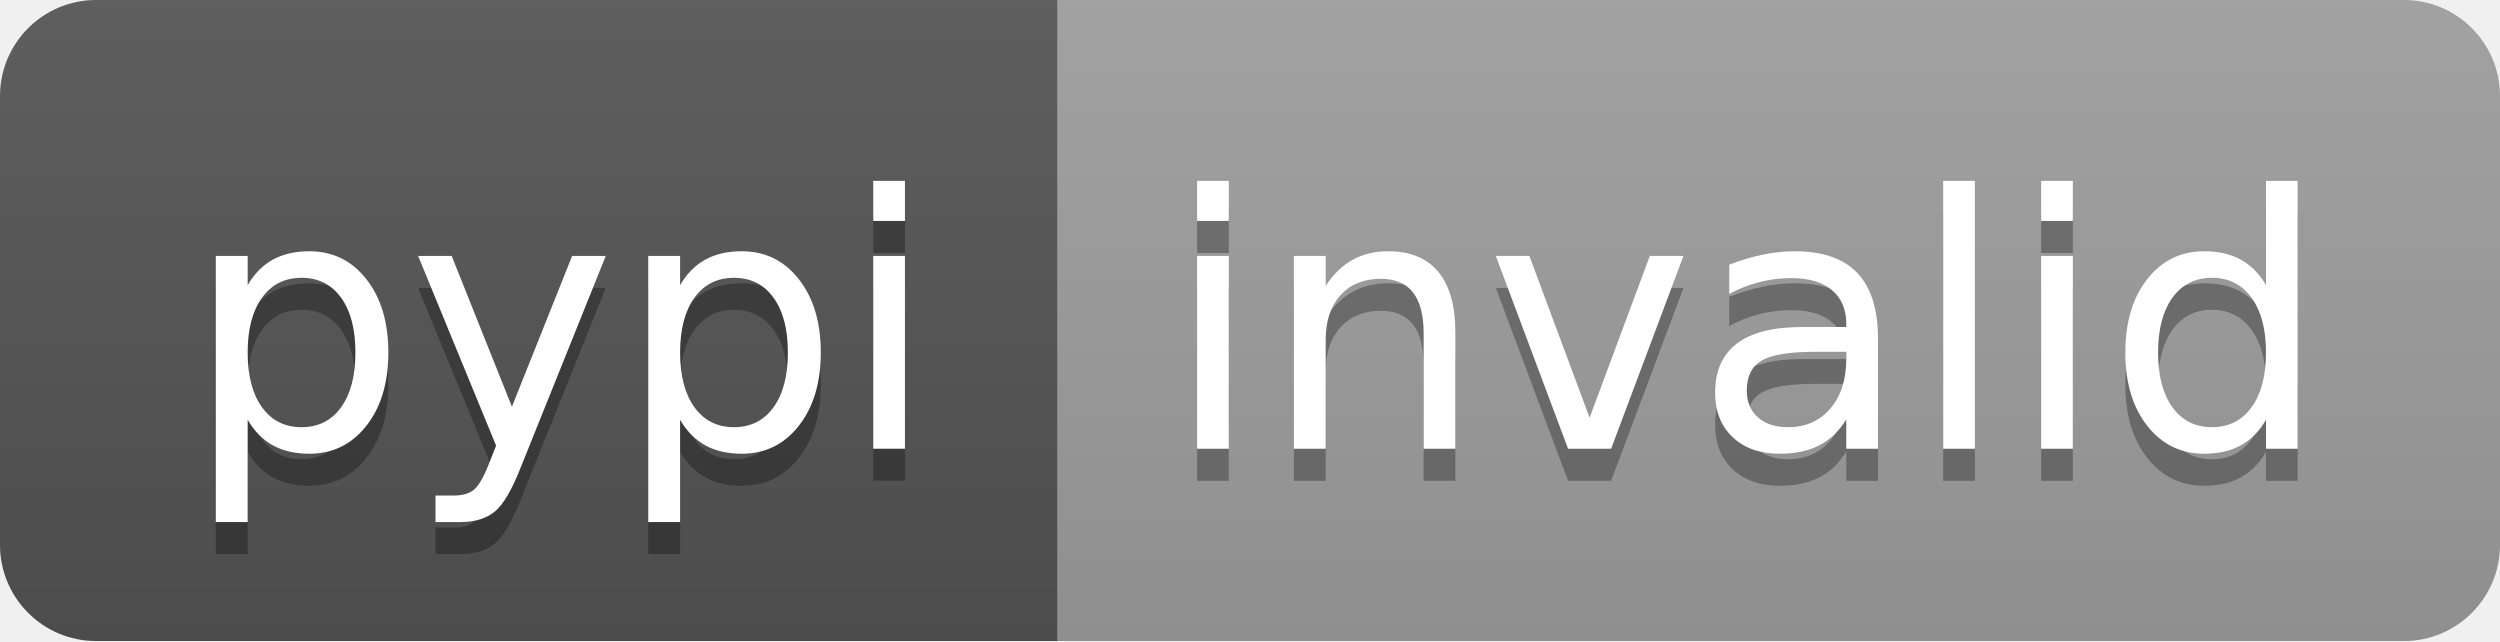
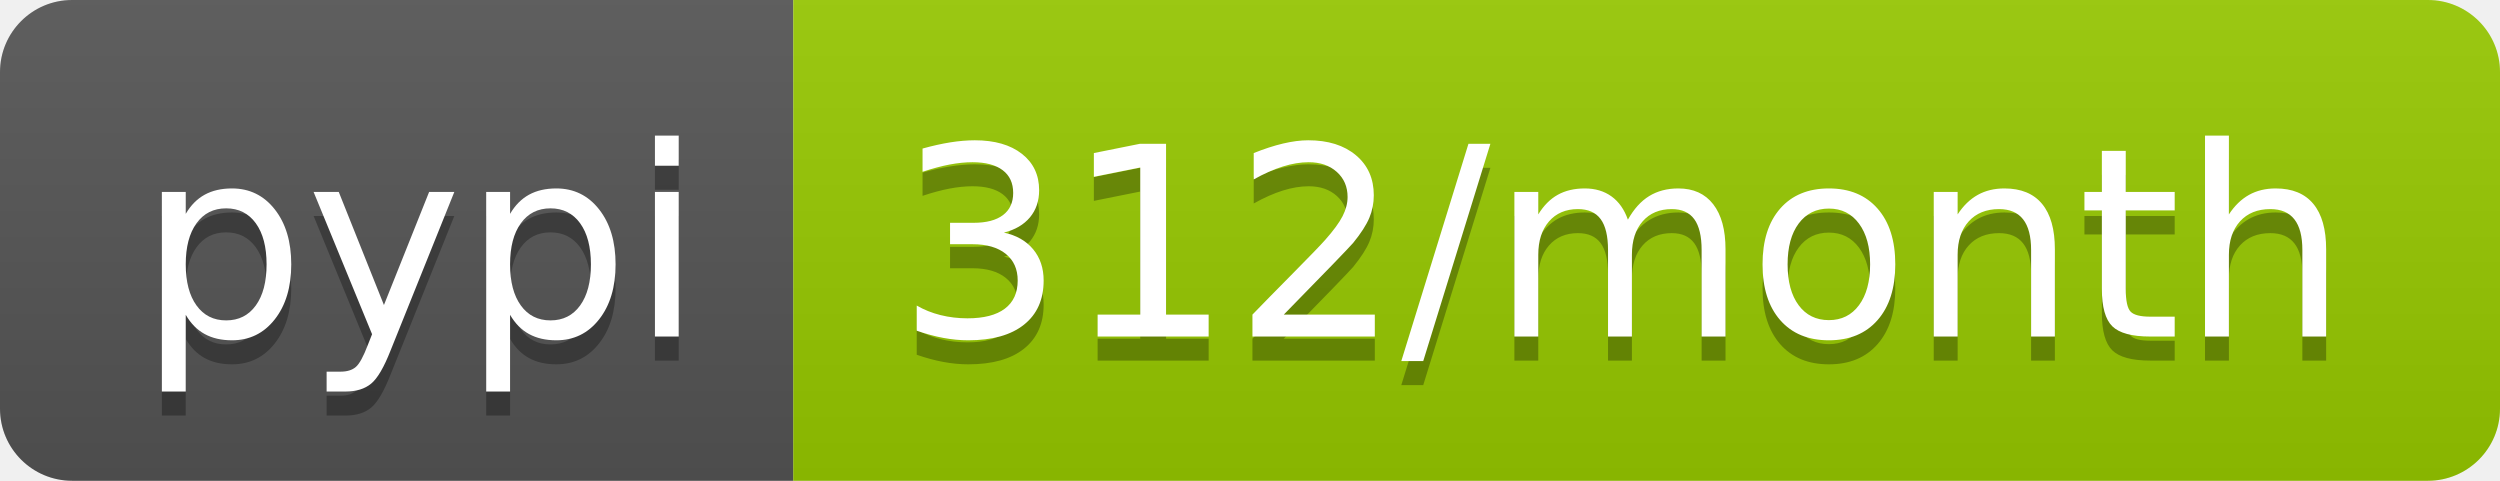
- <svg xmlns="http://www.w3.org/2000/svg" width="78" height="20" role="img" aria-label="pypi: invalid">
+ <svg xmlns="http://www.w3.org/2000/svg" width="104" height="20" role="img" aria-label="pypi: 312/month">
  <linearGradient id="s" x2="0" y2="100%">
    <stop offset="0" stop-color="#bbb" stop-opacity=".1" />
    <stop offset="1" stop-opacity=".1" />
  </linearGradient>
  <clipPath id="r">
-     <rect width="78" height="20" rx="3" fill="#fff" />
+     <rect width="104" height="20" rx="3" fill="#fff" />
  </clipPath>
  <g clip-path="url(#r)">
    <rect width="33" height="20" fill="#555" />
-     <rect x="33" width="45" height="20" fill="#9f9f9f" />
-     <rect width="78" height="20" fill="url(#s)" />
+     <rect x="33" width="71" height="20" fill="#97ca00" />
+     <rect width="104" height="20" fill="url(#s)" />
  </g>
  <g fill="#fff" text-anchor="middle" font-family="Verdana,Geneva,DejaVu Sans,sans-serif" text-rendering="geometricPrecision" font-size="110">
    <text aria-hidden="true" x="175" y="150" fill="#010101" fill-opacity=".3" transform="scale(.1)" textLength="230">pypi</text>
    <text x="175" y="140" transform="scale(.1)" fill="#fff" textLength="230">pypi</text>
-     <text aria-hidden="true" x="545" y="150" fill="#010101" fill-opacity=".3" transform="scale(.1)" textLength="350">invalid</text>
-     <text x="545" y="140" transform="scale(.1)" fill="#fff" textLength="350">invalid</text>
+     <text aria-hidden="true" x="675" y="150" fill="#010101" fill-opacity=".3" transform="scale(.1)" textLength="610">312/month</text>
+     <text x="675" y="140" transform="scale(.1)" fill="#fff" textLength="610">312/month</text>
  </g>
</svg>
